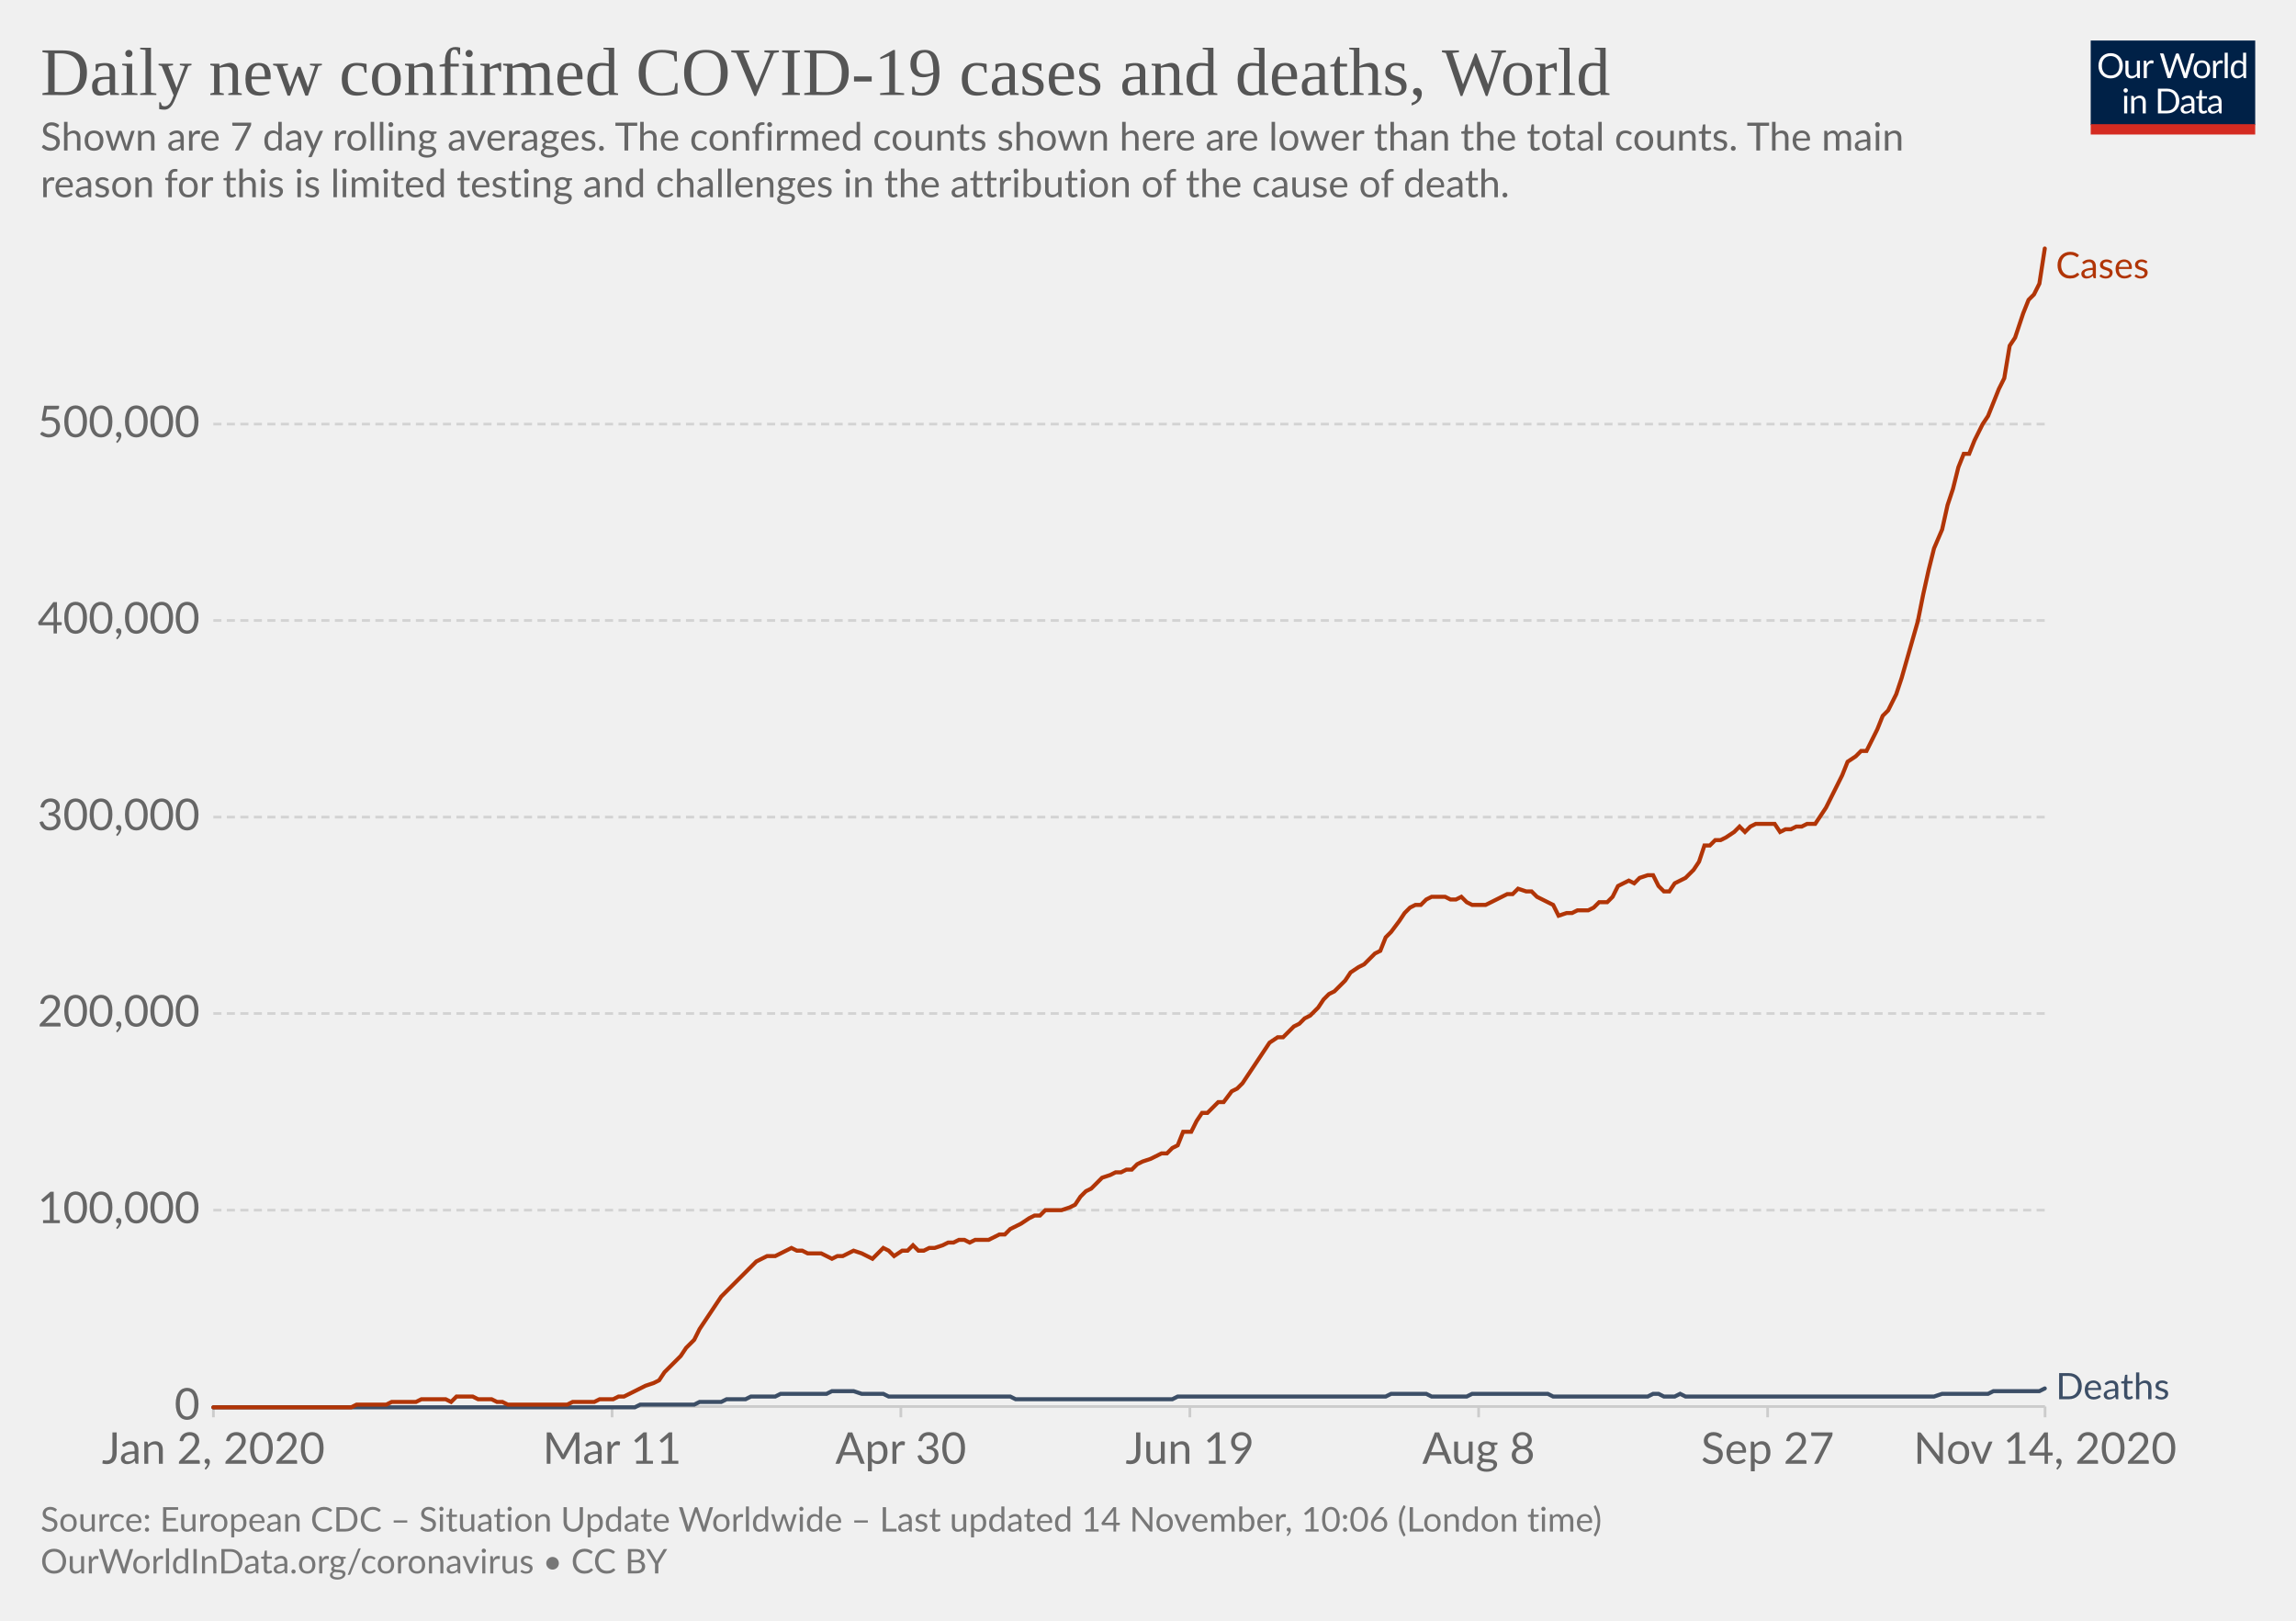
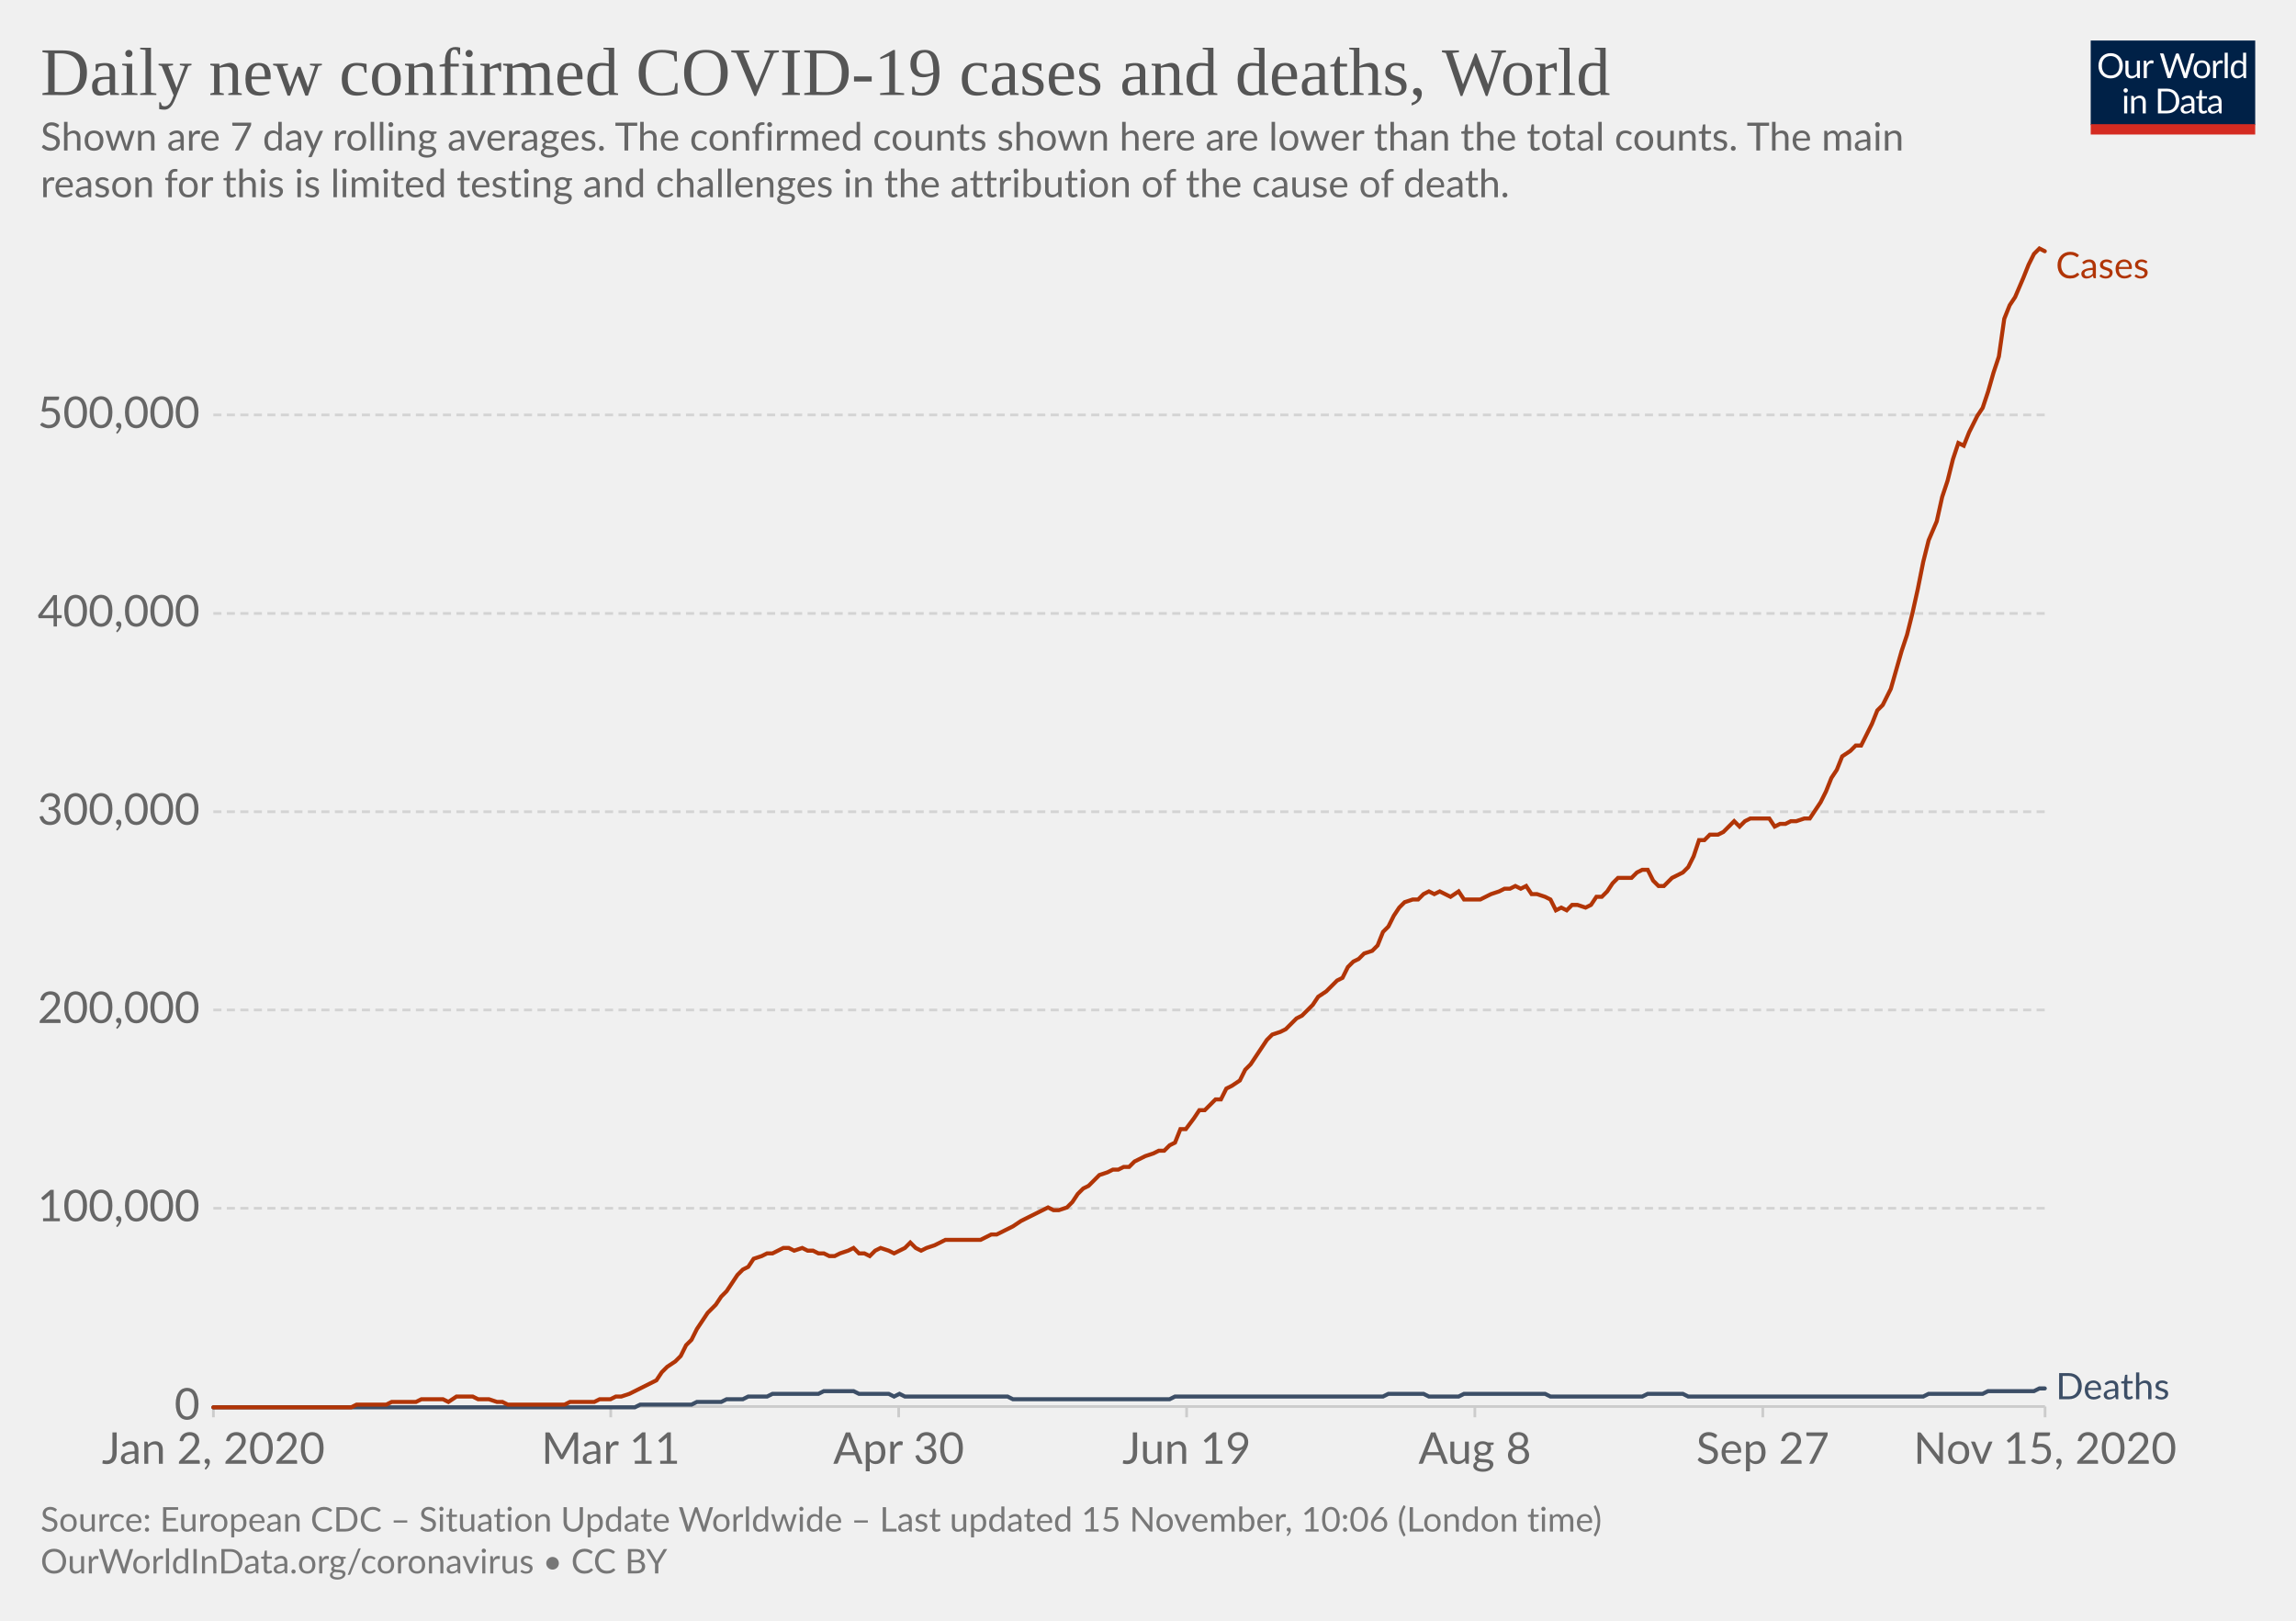
<svg xmlns="http://www.w3.org/2000/svg" version="1.1" style="background-color:#fff;-webkit-font-smoothing:antialiased" width="850" height="600" viewBox="0 0 850 600" font-family="Lato,'Helvetica Neue',Helvetica,Arial,sans-serif" font-size="18" text-rendering="optimizeLegibility">
  <g class="HeaderView">
    <g transform="matrix(.29 0 0 .29 774 15)">
      <svg width="210" height="120" viewBox="0 0 210 120" fill="none">
        <g clip-path="url(#clip0)">
          <path d="M0 0h210v107.89H0V0z" fill="#002147" />
          <path d="M40.98 32.25c0 2.36-.38 4.53-1.12 6.51a14.26 14.26 0 01-8.1 8.4c-1.9.78-4.02 1.17-6.34 1.17a16.6 16.6 0 01-6.33-1.17 14.31 14.31 0 01-8.08-8.4 18.29 18.29 0 01-1.12-6.51c0-2.36.38-4.53 1.12-6.5a14.32 14.32 0 018.07-8.44c1.92-.8 4.03-1.19 6.34-1.19 2.32 0 4.43.4 6.34 1.19 1.92.8 3.56 1.9 4.93 3.34a14.87 14.87 0 013.17 5.1 18.1 18.1 0 011.12 6.5zm-4.38 0c0-1.94-.26-3.68-.8-5.22a10.91 10.91 0 00-2.24-3.89 9.68 9.68 0 00-3.52-2.46 11.95 11.95 0 00-4.62-.86c-1.68 0-3.21.28-4.6.86a9.88 9.88 0 00-3.54 2.46 10.91 10.91 0 00-2.24 3.9c-.53 1.53-.8 3.27-.8 5.2 0 1.94.27 3.68.8 5.22a11.17 11.17 0 002.24 3.9 10.01 10.01 0 003.55 2.44c1.38.56 2.9.83 4.6.83 1.7 0 3.24-.27 4.61-.83a9.8 9.8 0 003.52-2.44 11.17 11.17 0 002.25-3.9c.53-1.54.8-3.28.8-5.21zm26.22-6.54V48H60.5c-.56 0-.9-.27-1.05-.81l-.31-2.4a12.45 12.45 0 01-3.26 2.6c-1.2.64-2.58.96-4.13.96-1.22 0-2.3-.2-3.24-.6a6.52 6.52 0 01-2.33-1.7 7.37 7.37 0 01-1.43-2.67c-.3-1.04-.46-2.2-.46-3.45V25.7h3.91v14.22c0 1.68.38 2.99 1.15 3.91.77.93 1.96 1.39 3.54 1.39 1.16 0 2.24-.27 3.23-.82a10.42 10.42 0 002.8-2.28V25.7h3.91zm8.61 4.47a9.94 9.94 0 012.6-3.56 5.64 5.64 0 013.76-1.3c.47 0 .92.05 1.34.15.44.1.83.27 1.17.49l-.3 2.92c-.09.37-.3.55-.66.55-.2 0-.5-.04-.9-.13a6.21 6.21 0 00-3.24.18c-.54.2-1.03.5-1.47.92-.42.4-.81.9-1.17 1.5-.33.58-.64 1.26-.92 2.02V48H67.7V25.71h2.25c.42 0 .72.08.88.25.16.16.27.44.33.83l.26 3.39zm61.16-13.7L122.75 48h-3.82l-7.99-24.05a21.95 21.95 0 01-.42-1.58 38.36 38.36 0 01-.44 1.58L102.05 48h-3.83L88.4 16.47h3.54c.38 0 .7.1.95.29.26.2.43.43.5.73l6.52 21.9c.1.4.2.83.28 1.28.1.46.2.94.29 1.46l.3-1.46c.12-.47.25-.9.38-1.27l7.41-21.91c.1-.25.26-.48.51-.69.27-.22.58-.33.95-.33h1.23c.38 0 .69.1.92.29.24.2.41.43.53.73l7.4 21.9a28.4 28.4 0 01.68 2.62 29.52 29.52 0 01.52-2.61l6.54-21.91c.07-.27.23-.5.48-.7.27-.21.58-.32.95-.32h3.32zm9.35 8.88c1.63 0 3.1.27 4.4.82a9.43 9.43 0 015.46 5.94c.5 1.4.74 2.98.74 4.73 0 1.76-.25 3.34-.74 4.75a9.43 9.43 0 01-5.46 5.92c-1.3.52-2.77.79-4.4.79-1.64 0-3.12-.27-4.44-.8a9.42 9.42 0 01-3.35-2.3c-.92-1-1.63-2.2-2.13-3.61-.49-1.41-.73-3-.73-4.75s.24-3.33.73-4.73c.5-1.43 1.2-2.64 2.13-3.63a9.4 9.4 0 013.35-2.31c1.32-.55 2.8-.82 4.44-.82zm0 19.89c2.2 0 3.84-.73 4.93-2.2 1.08-1.48 1.63-3.54 1.63-6.18 0-2.66-.55-4.72-1.63-6.2-1.09-1.49-2.73-2.23-4.93-2.23-1.12 0-2.09.2-2.93.57a5.7 5.7 0 00-2.06 1.65 7.5 7.5 0 00-1.24 2.67c-.26 1.04-.4 2.22-.4 3.54 0 2.64.55 4.7 1.64 6.18 1.1 1.47 2.76 2.2 4.99 2.2zm17.97-15.07a9.94 9.94 0 012.6-3.56 5.64 5.64 0 013.76-1.3c.47 0 .91.05 1.34.15.44.1.83.27 1.16.49l-.28 2.92c-.09.37-.31.55-.66.55-.2 0-.5-.04-.9-.13a6.2 6.2 0 00-3.24.18c-.54.2-1.03.5-1.47.92-.43.4-.82.9-1.17 1.5a13.1 13.1 0 00-.92 2.02V48h-3.94V25.71h2.24c.43 0 .72.08.88.25.17.16.28.44.33.83l.27 3.39zm15.04-14.59V48h-3.92V15.6h3.92zm19.55 15.43a6.22 6.22 0 00-2.38-2.05 6.7 6.7 0 00-2.86-.6c-2.07 0-3.66.75-4.77 2.23-1.12 1.48-1.68 3.6-1.68 6.33 0 1.46.13 2.7.38 3.74a7.29 7.29 0 001.1 2.56 4.35 4.35 0 001.78 1.45c.7.3 1.5.46 2.4.46 1.29 0 2.41-.3 3.36-.88a9.6 9.6 0 002.67-2.49V31.02zm3.91-15.43V48h-2.33c-.56 0-.9-.27-1.06-.81l-.35-2.71a12.13 12.13 0 01-3.25 2.77 8.28 8.28 0 01-4.23 1.06 7.31 7.31 0 01-6.14-2.9c-.73-.96-1.3-2.15-1.69-3.57a18.35 18.35 0 01.07-9.48 11.29 11.29 0 011.89-3.7 8.7 8.7 0 017.06-3.34 7.96 7.96 0 016.12 2.62V15.59h3.91zM46.61 70.71V93H42.7V70.71h3.91zm.84-7c0 .39-.08.75-.24 1.09a2.81 2.81 0 01-1.52 1.47 2.67 2.67 0 01-2.16 0 2.9 2.9 0 01-1.45-1.47 2.67 2.67 0 010-2.16c.15-.35.35-.65.6-.9.25-.27.53-.47.85-.62a2.67 2.67 0 012.16 0c.35.15.65.35.9.62.27.25.47.55.62.9.16.34.24.7.24 1.08zm7.97 10.24c.49-.54 1-1.04 1.54-1.48a9.85 9.85 0 013.66-1.84 8.96 8.96 0 015.43.35c.94.4 1.72.97 2.33 1.71a7.36 7.36 0 011.43 2.67c.32 1.04.49 2.19.49 3.45V93h-3.94V78.81c0-1.69-.4-3-1.17-3.92-.76-.93-1.93-1.4-3.5-1.4a6.6 6.6 0 00-3.25.83c-1 .56-1.92 1.31-2.77 2.27V93h-3.94V70.71h2.35c.56 0 .9.28 1.04.82l.3 2.42zm57.7 3.3c0 2.36-.37 4.5-1.11 6.44a14.3 14.3 0 01-3.17 4.98 14.1 14.1 0 01-4.93 3.2c-1.9.76-4.02 1.13-6.33 1.13H85.8V61.47h11.77c2.31 0 4.42.39 6.33 1.15a13.8 13.8 0 018.1 8.18 17.75 17.75 0 011.12 6.45zm-4.37 0c0-1.94-.26-3.67-.8-5.2a10.94 10.94 0 00-2.23-3.87 9.57 9.57 0 00-3.53-2.42 12.23 12.23 0 00-4.61-.83h-7.5v24.62h7.5c1.7 0 3.24-.28 4.61-.84a9.7 9.7 0 003.53-2.4 10.94 10.94 0 002.24-3.87c.53-1.53.8-3.26.8-5.2zm19.8 5.72c-1.8.06-3.34.2-4.62.44-1.26.22-2.3.51-3.1.88-.8.36-1.37.8-1.74 1.3-.35.5-.53 1.05-.53 1.67 0 .58.1 1.1.3 1.52a3 3 0 00.76 1.05c.34.27.73.46 1.17.6.45.11.94.17 1.45.17a7.28 7.28 0 003.5-.81 11.95 11.95 0 002.82-2.2v-4.62zm-12.65-9.11a12.73 12.73 0 013.98-2.66c1.43-.59 3-.88 4.73-.88 1.25 0 2.36.2 3.33.61a6.81 6.81 0 013.94 4.38c.33 1.04.5 2.19.5 3.43V93h-1.74a1.8 1.8 0 01-.88-.18c-.2-.13-.36-.38-.48-.74l-.44-2.12c-.59.55-1.16 1.03-1.72 1.46a9.48 9.48 0 01-3.74 1.7c-.69.15-1.46.23-2.3.23-.87 0-1.69-.12-2.45-.35a5.34 5.34 0 01-3.34-2.93 6.64 6.64 0 01-.49-2.64c0-.88.25-1.72.73-2.53a6.33 6.33 0 012.35-2.17c1.09-.63 2.5-1.15 4.25-1.54 1.75-.41 3.89-.65 6.42-.7v-1.75c0-1.73-.37-3.03-1.12-3.91-.75-.9-1.84-1.34-3.28-1.34-.97 0-1.78.12-2.44.37-.64.23-1.2.5-1.7.81l-1.23.82c-.33.23-.67.35-1 .35-.27 0-.5-.07-.69-.2a2.1 2.1 0 01-.48-.53l-.7-1.25zm27.67 19.5c-1.76 0-3.12-.5-4.07-1.48-.94-.98-1.41-2.4-1.41-4.25V74h-2.68a.9.9 0 01-.6-.2c-.16-.14-.24-.36-.24-.66v-1.56l3.65-.46.9-6.89a.9.9 0 01.29-.52.88.88 0 01.62-.22H142v7.67h6.44V74H142v13.38c0 .94.22 1.63.68 2.09.45.45 1.04.68 1.76.68a3.21 3.21 0 001.85-.53l.55-.35c.16-.12.3-.18.41-.18.2 0 .4.13.55.38l1.15 1.87a7.45 7.45 0 01-2.44 1.5c-.96.35-1.94.52-2.95.52zm19.68-10.4c-1.8.07-3.34.21-4.62.45-1.26.22-2.3.51-3.1.88-.8.36-1.37.8-1.74 1.3-.35.5-.53 1.05-.53 1.67 0 .58.1 1.1.3 1.52.18.42.44.77.76 1.05.34.27.73.46 1.17.6.45.11.94.17 1.45.17a7.3 7.3 0 003.5-.81 12.04 12.04 0 002.82-2.2v-4.62zm-12.65-9.1a12.72 12.72 0 013.99-2.66c1.42-.59 3-.88 4.72-.88 1.25 0 2.36.2 3.33.61a6.81 6.81 0 013.94 4.38c.33 1.04.5 2.19.5 3.43V93h-1.74a1.8 1.8 0 01-.88-.18c-.2-.13-.36-.38-.48-.74l-.44-2.12c-.59.55-1.16 1.03-1.72 1.46a9.48 9.48 0 01-3.74 1.7c-.69.15-1.46.23-2.3.23-.87 0-1.69-.12-2.45-.35a5.33 5.33 0 01-3.34-2.93 6.62 6.62 0 01-.49-2.64c0-.88.25-1.72.73-2.53a6.33 6.33 0 012.35-2.17c1.09-.63 2.5-1.15 4.25-1.54a31.2 31.2 0 016.42-.7v-1.75c0-1.73-.37-3.03-1.12-3.91-.75-.9-1.84-1.34-3.28-1.34-.97 0-1.78.12-2.44.37-.64.23-1.2.5-1.7.81-.46.3-.87.57-1.22.82-.34.23-.68.35-1.02.35-.26 0-.49-.07-.68-.2a1.88 1.88 0 01-.48-.53l-.7-1.25z" fill="#fff" />
          <path fill="#D42B21" d="M0 106.79h210V120H0z" />
        </g>
        <defs>
          <clipPath id="clip0">
            <path fill="#fff" d="M0 0h210v120H0z" />
          </clipPath>
        </defs>
      </svg>
    </g>
    <a href="https://ourworldindata.org/grapher/daily-covid-cases-deaths-7-day-ra?time=2020-01-02..latest" target="_blank" rel="noopener" font-family="&quot;Playfair Display&quot;,Georgia,&quot;Times New Roman&quot;,serif">
      <text font-size="25.2" x="15" y="35.2" fill="#555">
        <tspan x="15" y="35.16">Daily new confirmed COVID-19 cases and deaths, World</tspan>
      </text>
    </a>
    <text font-size="14.4" x="15" y="55.7" fill="#666">
      <tspan x="15" y="55.72">Shown are 7 day rolling averages. The confirmed counts shown here are lower than the total counts. The main</tspan>
      <tspan x="15" y="73">reason for this is limited testing and challenges in the attribution of the cause of death.</tspan>
    </text>
  </g>
  <g class="LineChart">
    <defs>
      <clipPath id="a">
        <path d="M68.97 0h830v899.4h-830z" />
      </clipPath>
    </defs>
    <g class="DualAxisView">
      <g class="HorizontalAxis">
-         <path stroke="#ccc" d="M79 520.7v4M226.6 520.7v4M333.5 520.7v4M440.5 520.7v4M547.4 520.7v4M654.4 520.7v4M757.1 520.7v4" />
+         <path stroke="#ccc" d="M79 520.7v4M226.1 520.7v4M332.7 520.7v4M439.3 520.7v4M546 520.7v4M652.6 520.7v4M757.1 520.7v4" />
        <text x="79" y="541.9" fill="#666" text-anchor="middle" font-size="16.2">Jan 2, 2020</text>
-         <text x="226.6" y="541.9" fill="#666" text-anchor="middle" font-size="16.2">Mar 11</text>
-         <text x="333.5" y="541.9" fill="#666" text-anchor="middle" font-size="16.2">Apr 30</text>
-         <text x="440.5" y="541.9" fill="#666" text-anchor="middle" font-size="16.2">Jun 19</text>
-         <text x="547.4" y="541.9" fill="#666" text-anchor="middle" font-size="16.2">Aug 8</text>
-         <text x="654.4" y="541.9" fill="#666" text-anchor="middle" font-size="16.2">Sep 27</text>
-         <text x="757.1" y="541.9" fill="#666" text-anchor="middle" font-size="16.2">Nov 14, 2020</text>
+         <text x="226.1" y="541.9" fill="#666" text-anchor="middle" font-size="16.2">Mar 11</text>
+         <text x="332.7" y="541.9" fill="#666" text-anchor="middle" font-size="16.2">Apr 30</text>
+         <text x="439.3" y="541.9" fill="#666" text-anchor="middle" font-size="16.2">Jun 19</text>
+         <text x="546" y="541.9" fill="#666" text-anchor="middle" font-size="16.2">Aug 8</text>
+         <text x="652.6" y="541.9" fill="#666" text-anchor="middle" font-size="16.2">Sep 27</text>
+         <text x="757.1" y="541.9" fill="#666" text-anchor="middle" font-size="16.2">Nov 15, 2020</text>
      </g>
      <g class="VerticalAxis" fill="#666" dominant-baseline="middle" text-anchor="end" font-size="16.2">
        <text x="73.97" y="520.7">0</text>
-         <text x="73.97" y="448">100,000</text>
-         <text x="73.97" y="375.2">200,000</text>
-         <text x="73.97" y="302.5">300,000</text>
-         <text x="73.97" y="229.7">400,000</text>
-         <text x="73.97" y="157">500,000</text>
+         <text x="73.97" y="447.3">100,000</text>
+         <text x="73.97" y="373.9">200,000</text>
+         <text x="73.97" y="300.5">300,000</text>
+         <text x="73.97" y="227.1">400,000</text>
+         <text x="73.97" y="153.6">500,000</text>
      </g>
      <g class="AxisGridLines horizontalLines">
        <path stroke="#ccc" d="M78.97 520.7h678.1" />
-         <path stroke="#d3d3d3" stroke-dasharray="3,2" d="M78.97 448h678.1M78.97 375.2h678.1M78.97 302.5h678.1M78.97 229.7h678.1M78.97 157h678.1" />
+         <path stroke="#d3d3d3" stroke-dasharray="3,2" d="M78.97 447.3h678.1M78.97 373.9h678.1M78.97 300.5h678.1M78.97 227.1h678.1M78.97 153.6h678.1" />
      </g>
    </g>
    <g clip-path="url(#a)">
      <g class="LineLabels" cursor="default">
        <g class="legendMark">
          <text font-size="13.5" x="761.1" y="103" fill="#B13507">
            <tspan x="761.07" y="103">Cases</tspan>
          </text>
        </g>
        <g class="legendMark">
          <text font-size="13.5" x="761.1" y="518" fill="#3C4E66">
            <tspan x="761.07" y="518">Deaths</tspan>
          </text>
        </g>
      </g>
      <g class="Lines">
        <g class="key-World_0">
-           <path stroke="#3C4E66" stroke-linecap="round" d="M79 521h156l2-1h20l2-1h8l2-1h7l2-1h9l2-1h17l2-1h8l3 1h8l2 1h45l2 1h58l2-1h77l2-1h13l2 1h13l2-1h28l2 1h35l2-1h2l2 1h4l2-1 2 1h92l3-1h17l2-1h17l2-1" fill="none" stroke-width="1.5" />
+           <path stroke="#3C4E66" stroke-linecap="round" d="M79 521h156l2-1h19l2-1h9l2-1h6l2-1h7l2-1h17l2-1h11l2 1h11l2 1 2-1 2 1h38l2 1h58l2-1h77l2-1h13l2 1h11l2-1h30l2 1h34l2-1h13l2 1h87l2-1h20l2-1h17l2-1h2" fill="none" stroke-width="1.5" />
        </g>
        <g class="key-World_1">
-           <path stroke="#B13507" stroke-linecap="round" d="M79 521h51l2-1h11l2-1h9l2-1h9l2 1 2-2h6l2 1h5l2 1h2l2 1h22l2-1h8l2-1h5l2-1h2l2-1 2-1 2-1 2-1 3-1 2-1 2-3 2-2 2-2 2-2 2-3 3-3 2-4 2-3 2-3 2-3 2-3 2-2 3-3 2-2 2-2 2-2 2-2 2-1 2-1h3l2-1 2-1 2-1 2 1h2l2 1h5l2 1 2 1 2-1h2l2-1 2-1 3 1 2 1 2 1 2-2 2-2 2 1 2 2 3-2h2l2-2 2 2h2l2-1h2l3-1 2-1h2l2-1h2l2 1 2-1h5l2-1 2-1h2l2-2 2-1 2-1 3-2 2-1h2l2-2h6l3-1 2-1 2-3 2-2 2-1 2-2 2-2 3-1 2-1h2l2-1h2l2-2 2-1 3-1 2-1 2-1h2l2-2 2-1 2-5h3l2-4 2-3h2l2-2 2-2h2l3-4 2-1 2-2 2-3 2-3 2-3 2-3 2-3 3-2h2l2-2 2-2 2-1 2-2 2-1 3-3 2-3 2-2 2-1 2-2 2-2 2-3 3-2 2-1 2-2 2-2 2-1 2-5 2-2 3-4 2-3 2-2 2-1h2l2-2 2-1h5l2 1h2l2-1 2 2 2 1h5l2-1 2-1 2-1 2-1h2l2-2 3 1h2l2 2 2 1 2 1 2 1 2 4 3-1h2l2-1h4l2-1 2-2h3l2-2 2-4 2-1 2-1 2 1 2-2 3-1h2l2 4 2 2h2l2-3 2-1 2-1 3-3 2-3 2-6h2l2-2h2l2-1 3-2 2-2 2 2 2-2 2-1h7l2 3 2-1h2l2-1h2l2-1h3l2-3 2-3 2-4 2-4 2-4 2-5 3-2 2-2h2l2-4 2-4 2-5 2-2 3-6 2-6 2-7 2-7 2-7 2-10 2-9 2-8 3-7 2-9 2-6 2-8 2-5h2l2-5 3-6 2-3 2-5 2-5 2-4 2-12 2-3 3-9 2-5 2-2 2-4 2-13" fill="none" stroke-width="1.5" />
+           <path stroke="#B13507" stroke-linecap="round" d="M79 521h51l2-1h11l2-1h9l2-1h8l2 1 3-2h6l2 1h4l3 1h2l2 1h21l2-1h9l2-1h4l2-1h2l3-1 2-1 2-1 2-1 2-1 2-1 2-3 2-2 3-2 2-2 2-4 2-2 2-4 2-3 2-3 3-3 2-3 2-2 2-3 2-3 2-2 2-1 2-3 3-1 2-1h2l2-1 2-1h2l2 1 3-1 2 1h2l2 1h2l2 1h2l2-1 3-1 2-1 2 2h2l2 1 2-2 2-1 3 1 2 1 2-1 2-1 2-2 2 2 2 1 2-1 3-1 2-1 2-1h13l2-1 2-1h2l2-1 2-1 2-1 3-2 2-1 2-1 2-1 2-1 2-1 2 1h2l3-1 2-2 2-3 2-2 2-1 2-2 2-2 3-1 2-1h2l2-1h2l2-2 2-1 2-1 3-1 2-1h2l2-2 2-1 2-5h2l3-4 2-3h2l2-2 2-2h2l2-4 2-1 3-2 2-4 2-2 2-3 2-3 2-3 2-2 3-1 2-1 2-2 2-2 2-1 2-2 2-2 2-3 3-2 2-2 2-2 2-1 2-4 2-2 2-1 2-2 3-1 2-2 2-5 2-2 2-4 2-3 2-2 3-1h2l2-2 2-1 2 1 2-1 2 1 2 1 3-2 2 3h6l2-1 2-1 3-1 2-1h2l2-1 2 1 2-1 2 3h2l3 1 2 1 2 4 2-1 2 1 2-2h2l3 1 2-1 2-3h2l2-2 2-3 2-2h5l2-2 2-1h2l2 4 2 2h2l3-3 2-1 2-1 2-2 2-4 2-6h2l2-2h3l2-1 2-2 2-2 2 2 2-2 2-1h7l2 3 2-1h2l2-1h2l3-1h2l2-3 2-3 2-4 2-5 2-3 2-5 3-2 2-2h2l2-4 2-4 2-5 2-2 3-6 2-7 2-7 2-6 2-8 2-9 2-10 2-8 3-7 2-9 2-6 2-8 2-6 2 1 2-5 3-6 2-3 2-6 2-7 2-6 2-14 2-5 2-3 3-7 2-5 2-4 2-2 2 1" fill="none" stroke-width="1.5" />
        </g>
      </g>
    </g>
  </g>
  <g class="SourcesFooter" fill="#777">
    <g class="clickable" fill="#777">
      <text font-size="12.6" x="15" y="567">
-         <tspan x="15" y="566.98">Source: European CDC – Situation Update Worldwide – Last updated 14 November, 10:06 (London time)</tspan>
+         <tspan x="15" y="566.98">Source: European CDC – Situation Update Worldwide – Last updated 15 November, 10:06 (London time)</tspan>
      </text>
    </g>
    <text font-size="12.6" x="15" y="582.5">
      <tspan x="15" y="582.48">
        <a target="_blank" href="https://ourworldindata.org/coronavirus" fill="#777">OurWorldInData.org/coronavirus</a> • <a class="cclogo" href="http://creativecommons.org/licenses/by/4.0/deed.en_US" target="_blank" fill="#777">CC BY</a>
      </tspan>
    </text>
  </g>
</svg>
